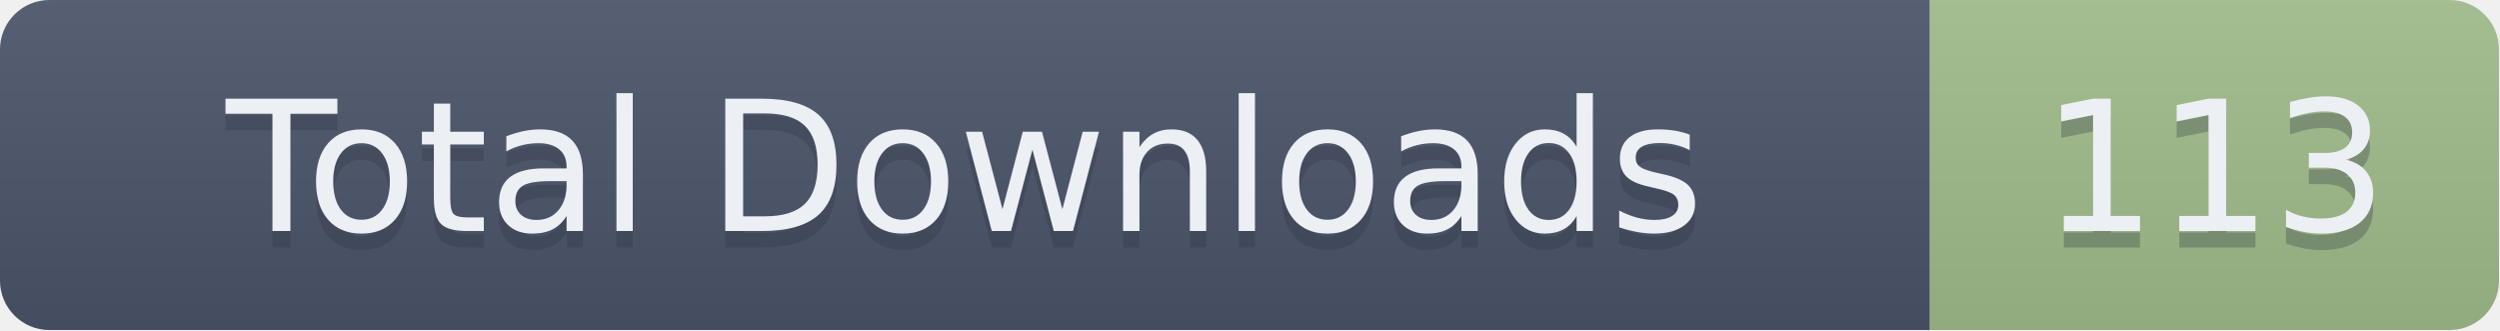
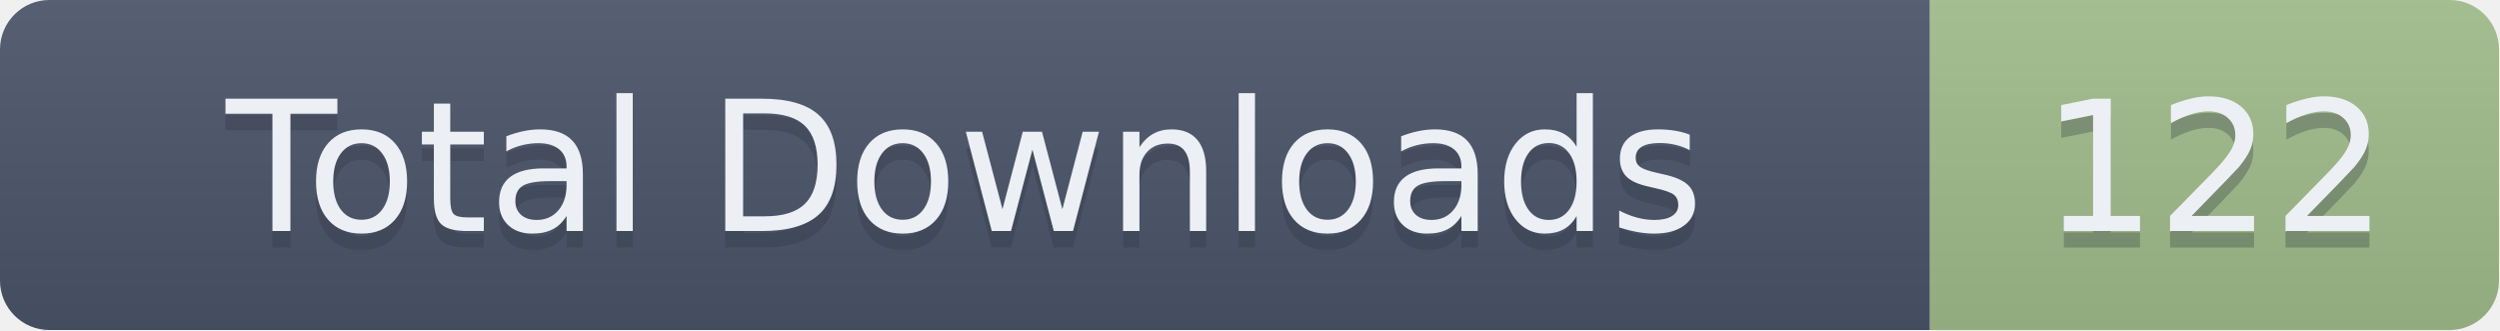
- <svg xmlns="http://www.w3.org/2000/svg" width="151.5" height="20" role="img" aria-label="Total Downloads: 113">
+ <svg xmlns="http://www.w3.org/2000/svg" width="151.5" height="20" role="img" aria-label="Total Downloads: 122">
  <linearGradient id="s" x2="0" y2="100%">
    <stop offset="0" stop-color="#bbb" stop-opacity=".1" />
    <stop offset="1" stop-opacity=".1" />
  </linearGradient>
  <clipPath id="r">
    <rect width="151.5" height="20" rx="3" fill="#fff" />
  </clipPath>
  <g clip-path="url(#r)">
    <rect width="117" height="20" fill="#4C566A" />
    <rect x="117" width="34.5" height="20" fill="#A3BE8C" />
    <rect width="151.5" height="20" fill="url(#s)" />
  </g>
  <g fill="#ECEFF4" text-anchor="middle" font-family="Verdana,Geneva,DejaVu Sans,sans-serif" text-rendering="geometricPrecision" font-size="110">
    <text aria-hidden="true" x="585" y="150" fill="#2E3440" fill-opacity=".3" transform="scale(.1)" textLength="1070">Total Downloads</text>
    <text x="585" y="140" transform="scale(.1)" textLength="1070">Total Downloads</text>
-     <text aria-hidden="true" x="1342.5" y="150" fill="#2E3440" fill-opacity=".3" transform="scale(.1)" textLength="245">113</text>
-     <text x="1342.5" y="140" transform="scale(.1)" textLength="245">113</text>
+     <text aria-hidden="true" x="1342.5" y="150" fill="#2E3440" fill-opacity=".3" transform="scale(.1)" textLength="245">122</text>
+     <text x="1342.5" y="140" transform="scale(.1)" textLength="245">122</text>
  </g>
</svg>
